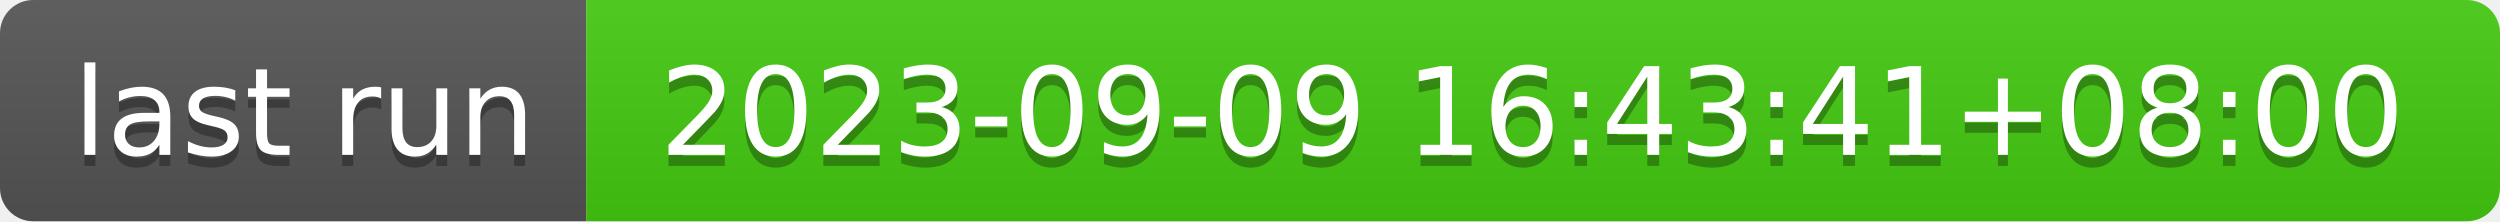
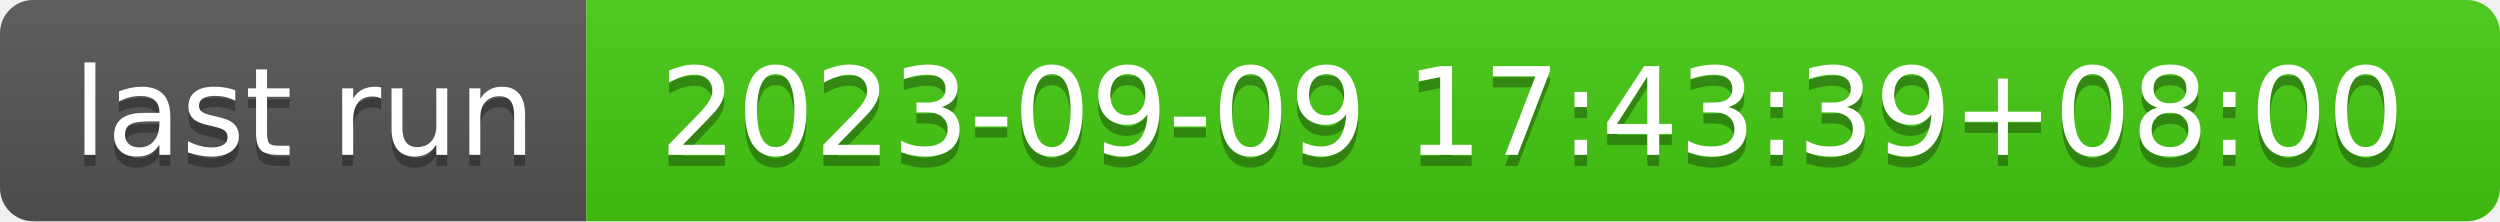
- <svg xmlns="http://www.w3.org/2000/svg" width="226" height="20" role="img" aria-label="last run: 2023-09-09 16:43:41+08:00">
+ <svg xmlns="http://www.w3.org/2000/svg" width="226" height="20" role="img" aria-label="last run: 2023-09-09 17:43:39+08:00">
  <linearGradient id="s" x2="0" y2="100%">
    <stop offset="0" stop-color="#bbb" stop-opacity=".1" />
    <stop offset="1" stop-opacity=".1" />
  </linearGradient>
  <clipPath id="r">
    <rect width="226" height="20" rx="3" fill="#fff" />
  </clipPath>
  <g clip-path="url(#r)">
    <rect width="53" height="20" fill="#555" />
    <rect x="53" width="173" height="20" fill="#4c1" />
    <rect width="226" height="20" fill="url(#s)" />
  </g>
  <g fill="#fff" text-anchor="middle" font-family="Verdana,Geneva,DejaVu Sans,sans-serif" text-rendering="geometricPrecision" font-size="110">
    <text aria-hidden="true" x="275" y="150" fill="#010101" fill-opacity=".3" transform="scale(.1)" textLength="430">last run</text>
    <text x="275" y="140" transform="scale(.1)" fill="#fff" textLength="430">last run</text>
-     <text aria-hidden="true" x="1385" y="150" fill="#010101" fill-opacity=".3" transform="scale(.1)" textLength="1630">2023-09-09 16:43:41+08:00</text>
-     <text x="1385" y="140" transform="scale(.1)" fill="#fff" textLength="1630">2023-09-09 16:43:41+08:00</text>
+     <text aria-hidden="true" x="1385" y="150" fill="#010101" fill-opacity=".3" transform="scale(.1)" textLength="1630">2023-09-09 17:43:39+08:00</text>
+     <text x="1385" y="140" transform="scale(.1)" fill="#fff" textLength="1630">2023-09-09 17:43:39+08:00</text>
  </g>
</svg>
